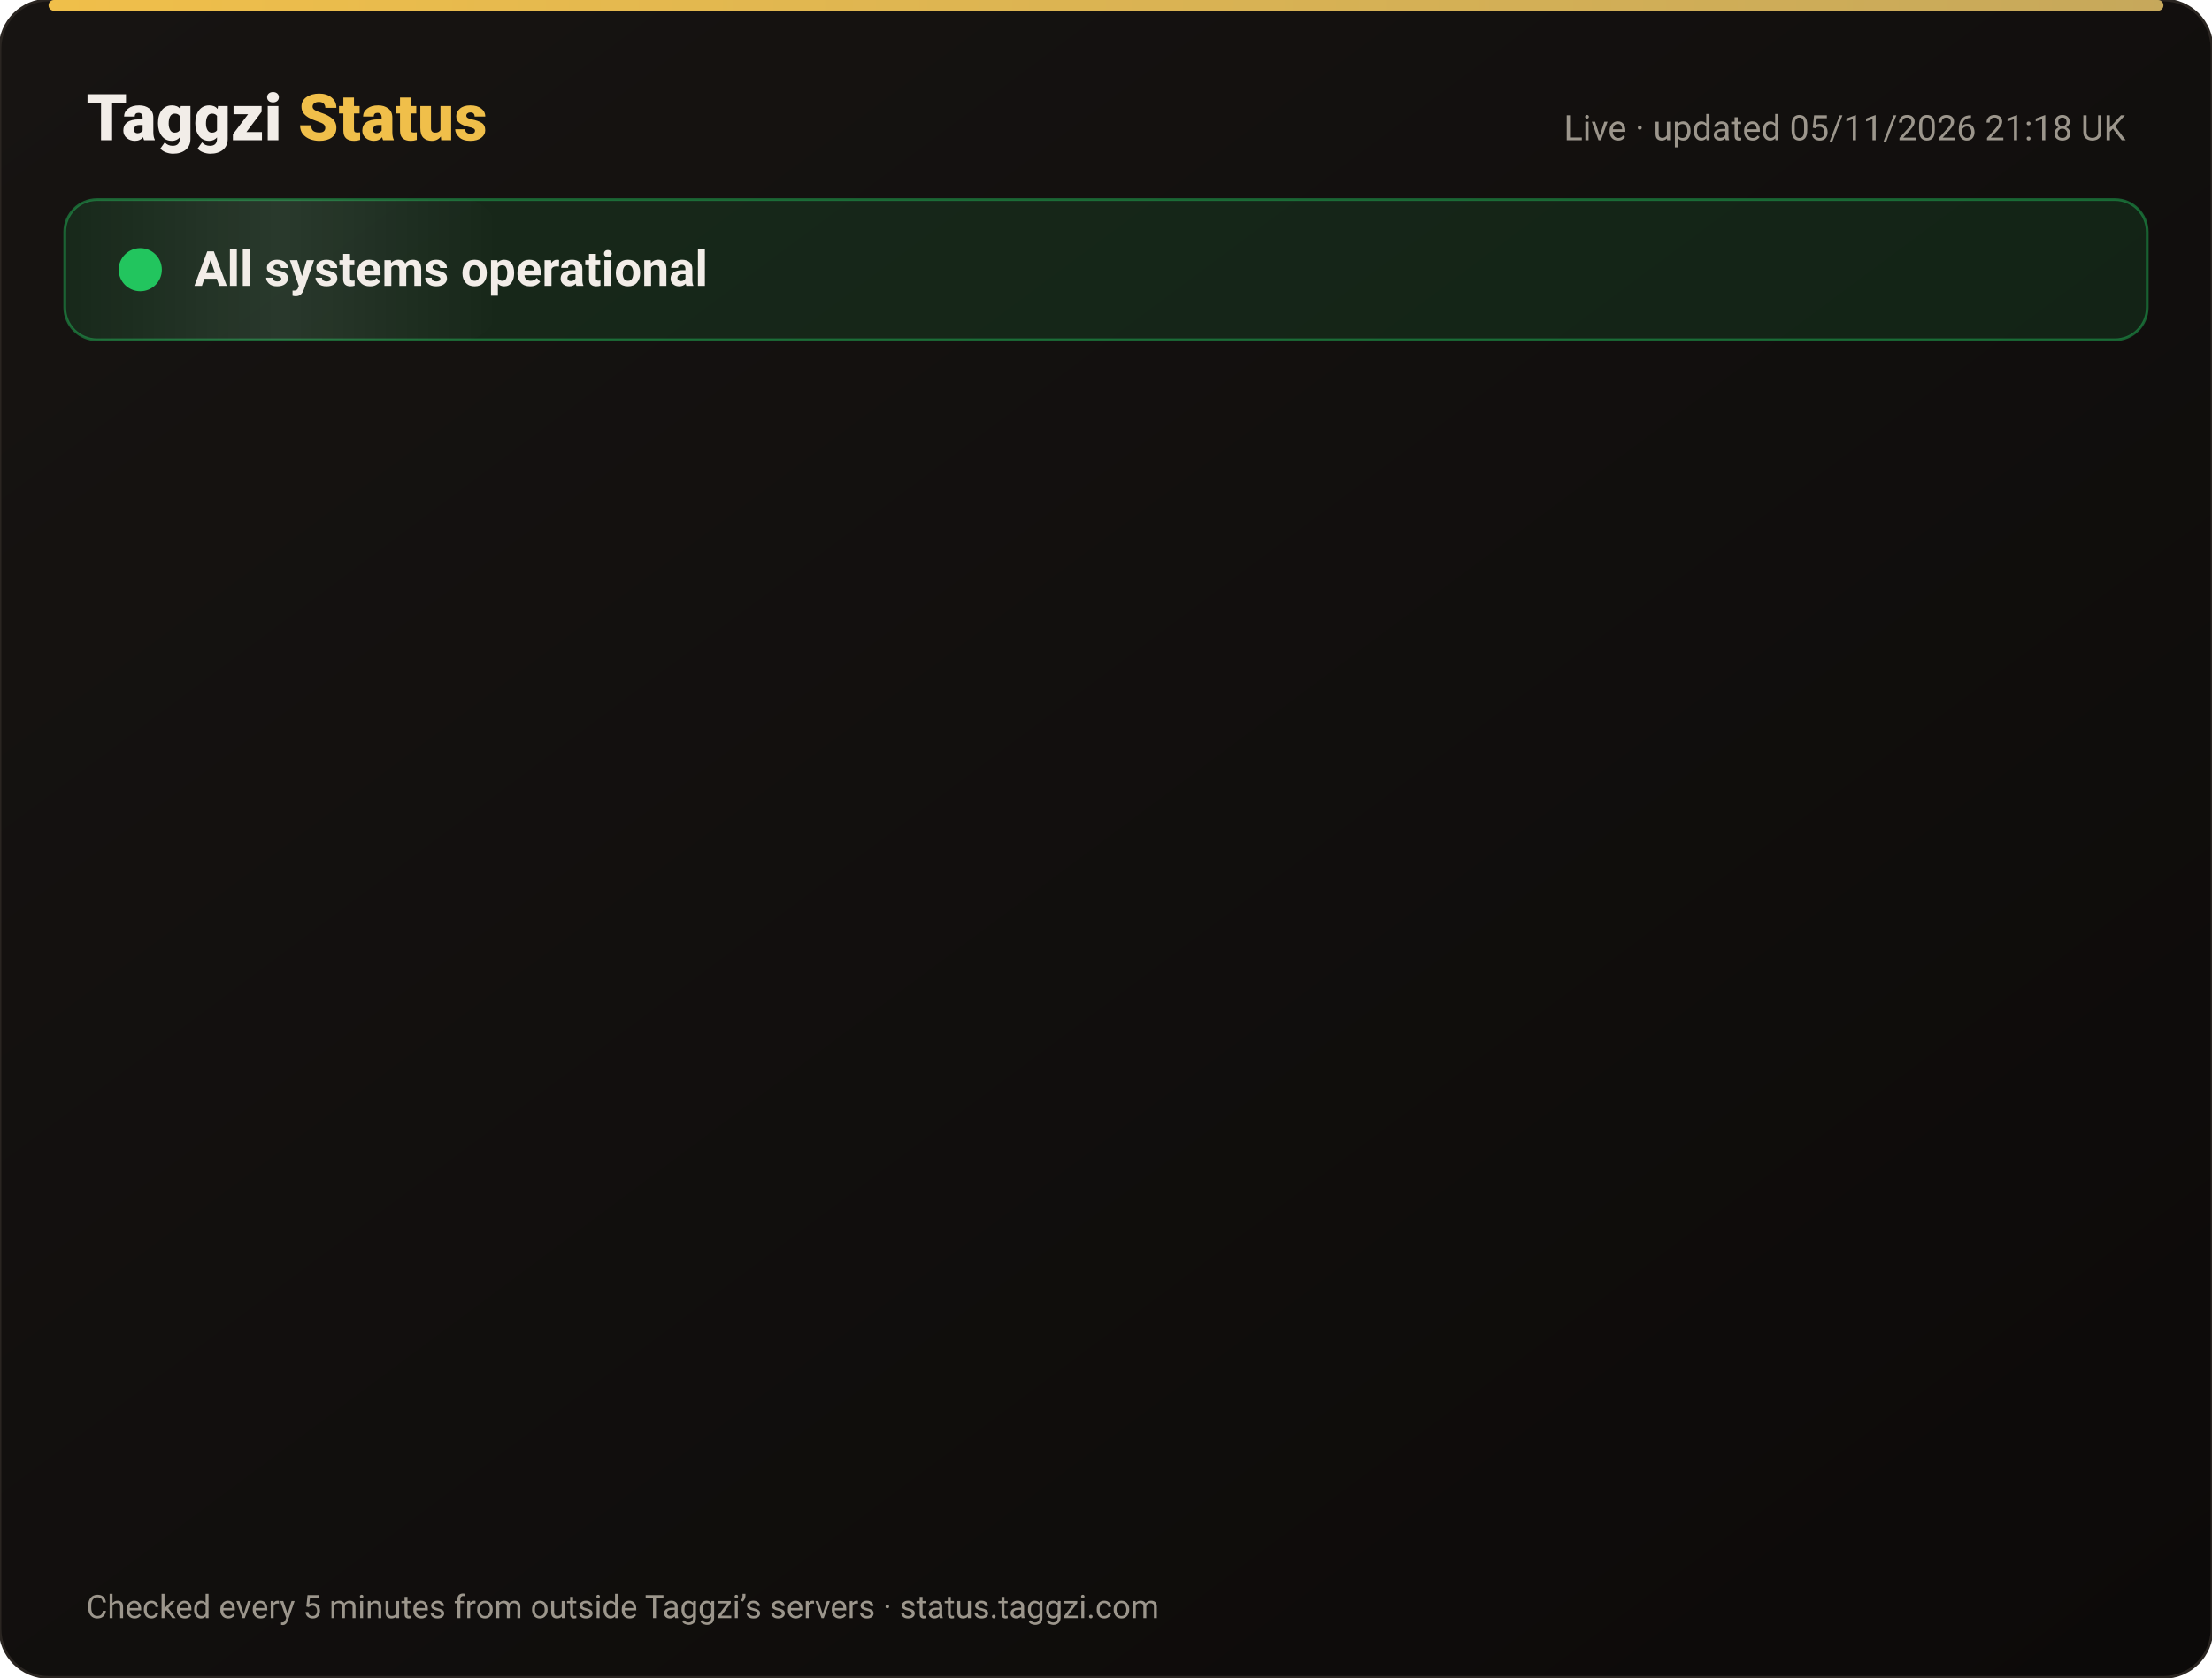
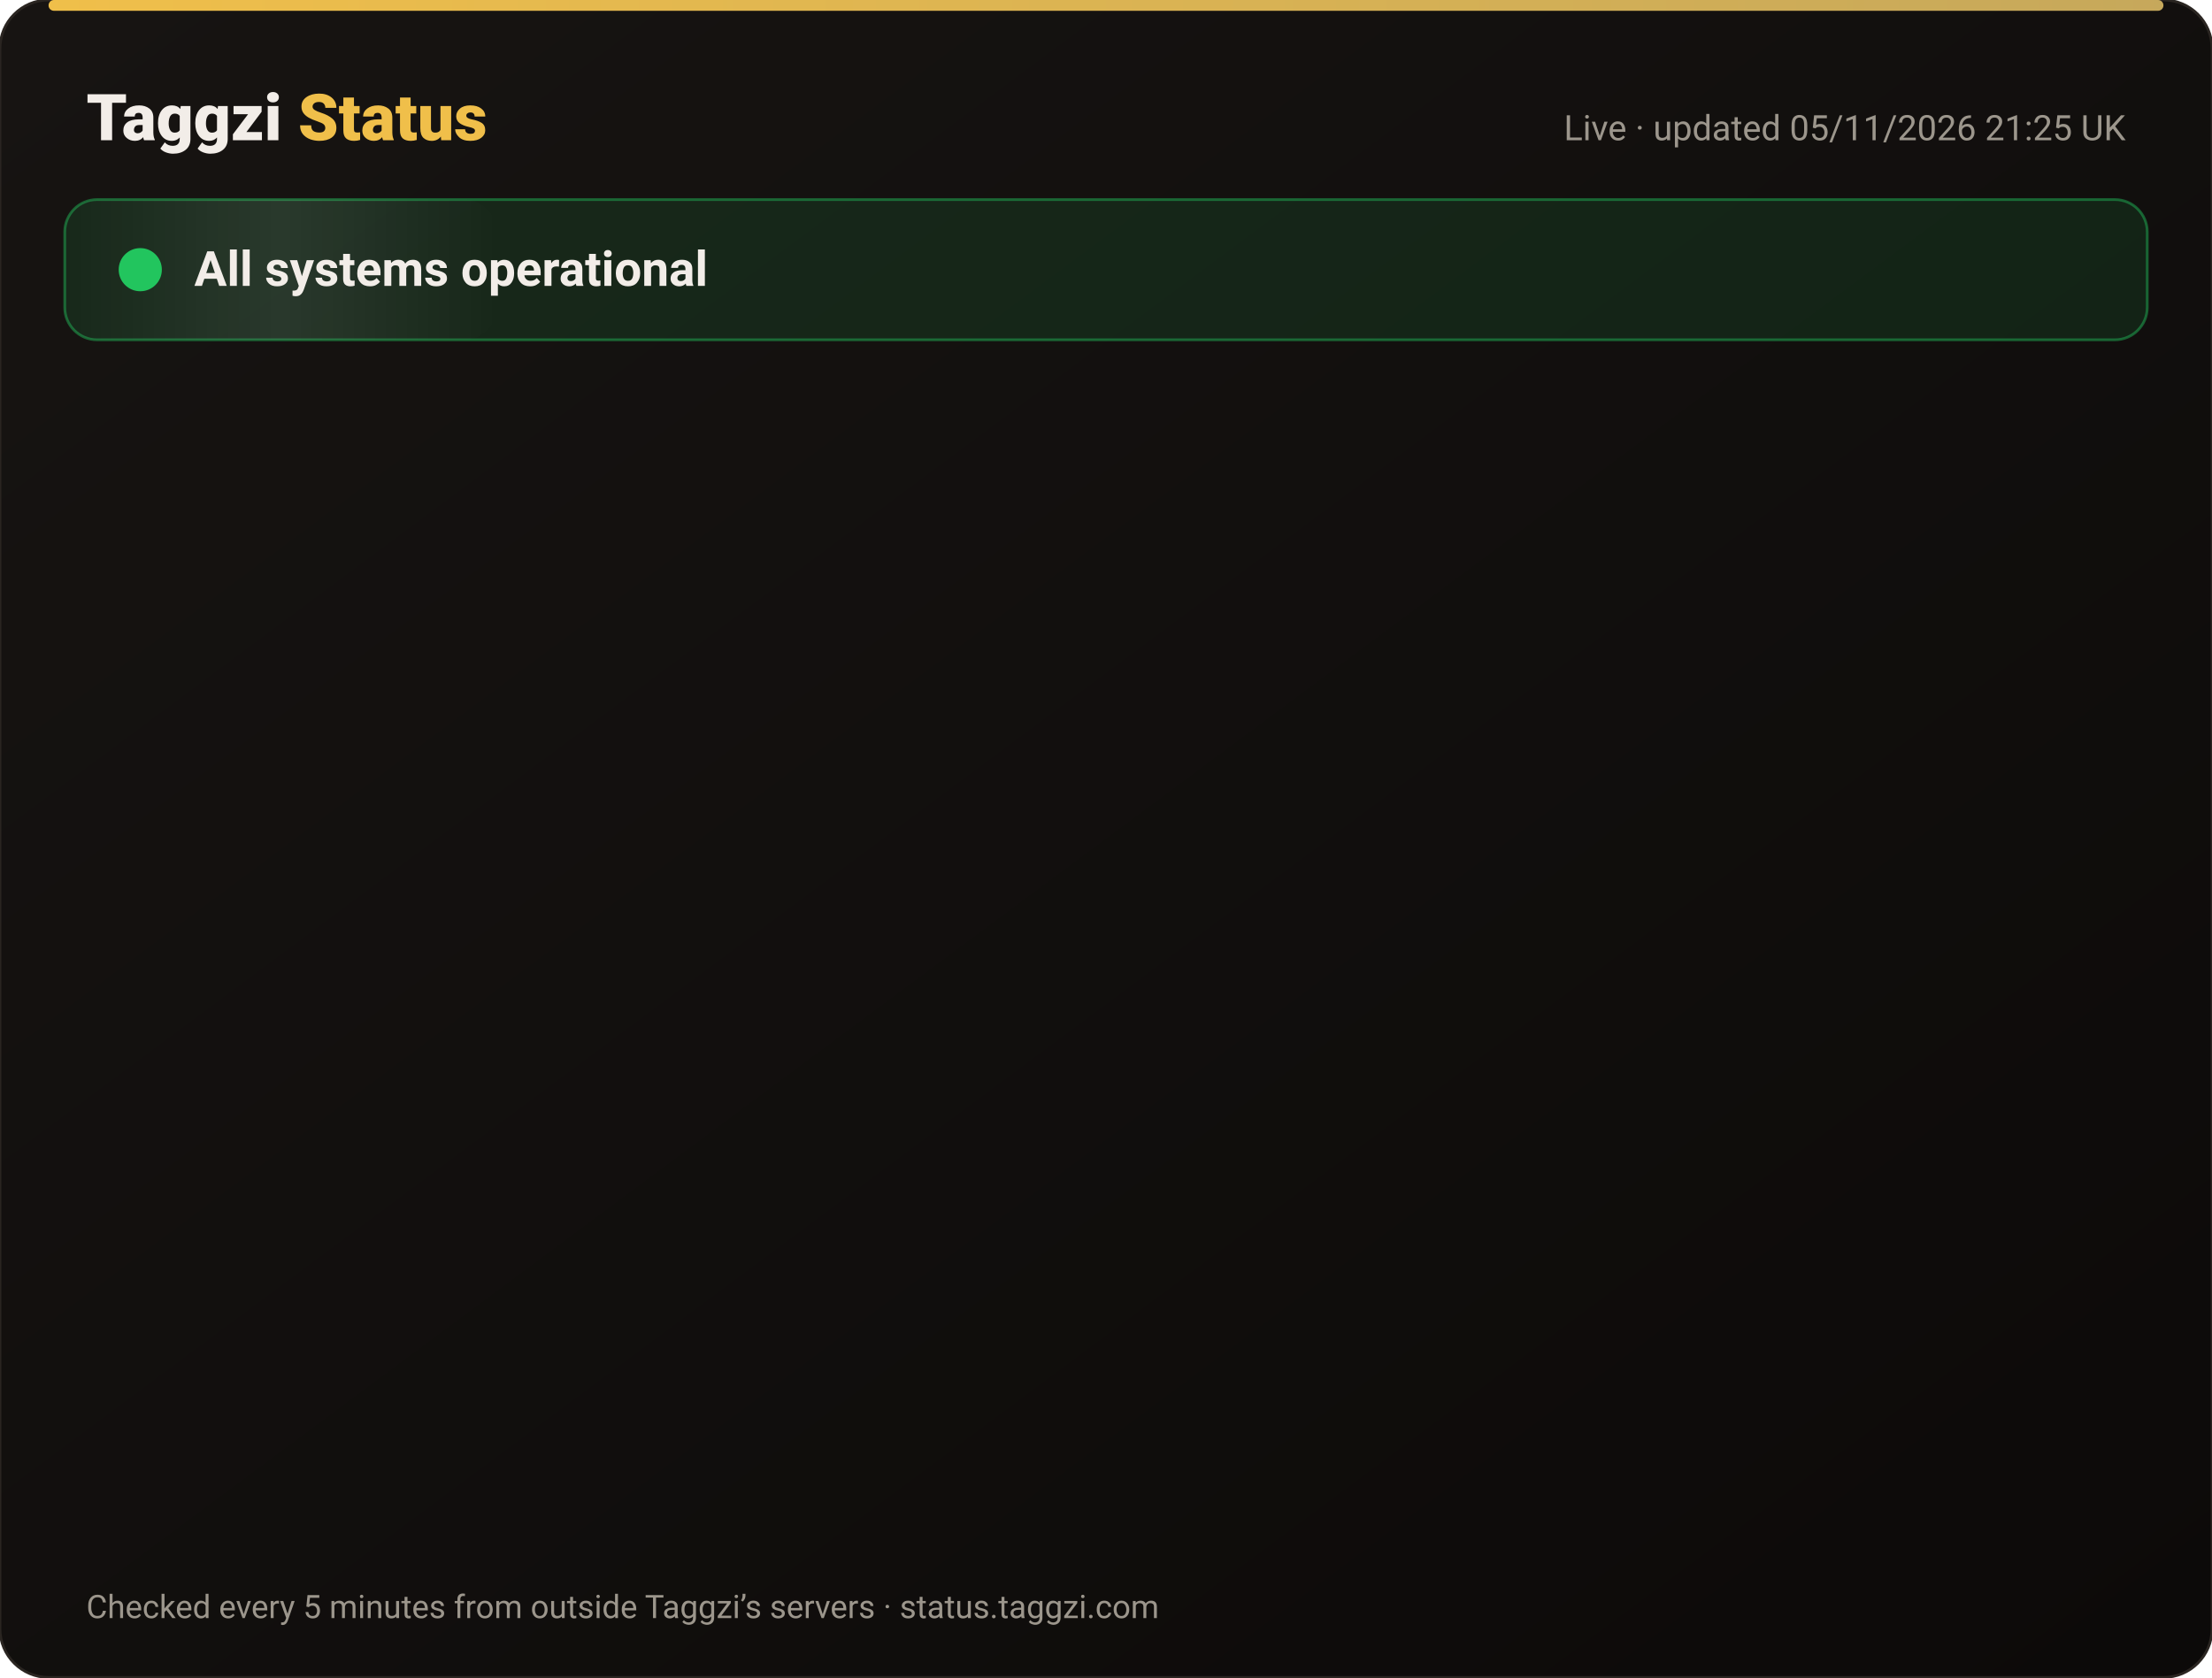
<svg xmlns="http://www.w3.org/2000/svg" width="820" height="622" viewBox="0 0 820 622" font-family="-apple-system,Segoe UI,Roboto,Helvetica,Arial,sans-serif">
  <defs>
    <linearGradient id="bg" x1="0" y1="0" x2="1" y2="1">
      <stop offset="0" stop-color="#171412" />
      <stop offset="1" stop-color="#0C0A09" />
    </linearGradient>
    <linearGradient id="gold" x1="0" x2="1">
      <stop offset="0" stop-color="#F0BF4A" />
      <stop offset="1" stop-color="#c6a85b" />
    </linearGradient>
    <linearGradient id="shine" x1="0" x2="1">
      <stop offset="0" stop-color="#fff" stop-opacity="0" />
      <stop offset=".5" stop-color="#fff" stop-opacity=".08" />
      <stop offset="1" stop-color="#fff" stop-opacity="0" />
    </linearGradient>
  </defs>
  <rect width="820" height="622" rx="18" fill="url(#bg)" stroke="#2a2521" />
  <rect x="18" y="0" width="784" height="4" rx="2" fill="url(#gold)" />
  <text x="32" y="52" font-size="24" font-weight="800" fill="#F2EDE8">Taggzi <tspan fill="#F0BF4A">Status</tspan>
  </text>
-   <text x="788" y="52" font-size="13" fill="#9C968C" text-anchor="end">Live · updated 05/11/2026 21:18 UK</text>
+   <text x="788" y="52" font-size="13" fill="#9C968C" text-anchor="end">Live · updated 05/11/2026 21:25 UK</text>
  <rect x="24" y="74" width="772" height="52" rx="12" fill="#22c55e" fill-opacity=".12" stroke="#22c55e" stroke-opacity=".45" />
  <rect x="24" y="74" width="160" height="52" rx="12" fill="url(#shine)">
    <animate attributeName="x" from="-160" to="820" dur="4s" repeatCount="indefinite" />
  </rect>
  <circle cx="52" cy="100" r="7" fill="#22c55e" />
  <circle cx="52" cy="100" r="7" fill="none" stroke="#22c55e" stroke-width="2">
    <animate attributeName="r" values="7;15;7" dur="2s" repeatCount="indefinite" />
    <animate attributeName="opacity" values=".9;0;.9" dur="2s" repeatCount="indefinite" />
  </circle>
  <text x="72" y="106" font-size="18" font-weight="700" fill="#F2EDE8">All systems operational</text>
  <g opacity="0">
    <animate attributeName="opacity" from="0" to="1" begin="0.00s" dur=".6s" fill="freeze" />
    <line x1="32" y1="188" x2="788" y2="188" stroke="#2a2521" />
    <circle cx="44" cy="166" r="6" fill="#22c55e">
      <animate attributeName="opacity" values="1;.45;1" dur="2.4s" begin="0.00s" repeatCount="indefinite" />
    </circle>
    <text x="62" y="171" font-size="15" font-weight="650" fill="#F2EDE8">Website</text>
    <text x="630" y="171" font-size="13" fill="#9C968C" text-anchor="end">99.96% uptime</text>
    <rect x="648" y="154" width="140" height="24" rx="12" fill="#22c55e" fill-opacity=".14" stroke="#22c55e" stroke-opacity=".5" />
    <text x="718" y="171" font-size="12" font-weight="700" fill="#22c55e" text-anchor="middle">Operational</text>
  </g>
  <g opacity="0">
    <animate attributeName="opacity" from="0" to="1" begin="0.15s" dur=".6s" fill="freeze" />
    <line x1="32" y1="234" x2="788" y2="234" stroke="#2a2521" />
    <circle cx="44" cy="212" r="6" fill="#22c55e">
      <animate attributeName="opacity" values="1;.45;1" dur="2.4s" begin="0.15s" repeatCount="indefinite" />
    </circle>
    <text x="62" y="217" font-size="15" font-weight="650" fill="#F2EDE8">Tag scans</text>
    <text x="630" y="217" font-size="13" fill="#9C968C" text-anchor="end">99.96% uptime</text>
    <rect x="648" y="200" width="140" height="24" rx="12" fill="#22c55e" fill-opacity=".14" stroke="#22c55e" stroke-opacity=".5" />
    <text x="718" y="217" font-size="12" font-weight="700" fill="#22c55e" text-anchor="middle">Operational</text>
  </g>
  <g opacity="0">
    <animate attributeName="opacity" from="0" to="1" begin="0.30s" dur=".6s" fill="freeze" />
    <line x1="32" y1="280" x2="788" y2="280" stroke="#2a2521" />
    <circle cx="44" cy="258" r="6" fill="#22c55e">
      <animate attributeName="opacity" values="1;.45;1" dur="2.4s" begin="0.30s" repeatCount="indefinite" />
    </circle>
    <text x="62" y="263" font-size="15" font-weight="650" fill="#F2EDE8">Manual tag lookup</text>
    <text x="630" y="263" font-size="13" fill="#9C968C" text-anchor="end">99.96% uptime</text>
    <rect x="648" y="246" width="140" height="24" rx="12" fill="#22c55e" fill-opacity=".14" stroke="#22c55e" stroke-opacity=".5" />
    <text x="718" y="263" font-size="12" font-weight="700" fill="#22c55e" text-anchor="middle">Operational</text>
  </g>
  <g opacity="0">
    <animate attributeName="opacity" from="0" to="1" begin="0.45s" dur=".6s" fill="freeze" />
    <line x1="32" y1="326" x2="788" y2="326" stroke="#2a2521" />
    <circle cx="44" cy="304" r="6" fill="#22c55e">
      <animate attributeName="opacity" values="1;.45;1" dur="2.4s" begin="0.45s" repeatCount="indefinite" />
    </circle>
    <text x="62" y="309" font-size="15" font-weight="650" fill="#F2EDE8">App &amp; login</text>
    <text x="630" y="309" font-size="13" fill="#9C968C" text-anchor="end">99.96% uptime</text>
    <rect x="648" y="292" width="140" height="24" rx="12" fill="#22c55e" fill-opacity=".14" stroke="#22c55e" stroke-opacity=".5" />
    <text x="718" y="309" font-size="12" font-weight="700" fill="#22c55e" text-anchor="middle">Operational</text>
  </g>
  <g opacity="0">
    <animate attributeName="opacity" from="0" to="1" begin="0.60s" dur=".6s" fill="freeze" />
    <line x1="32" y1="372" x2="788" y2="372" stroke="#2a2521" />
    <circle cx="44" cy="350" r="6" fill="#22c55e">
      <animate attributeName="opacity" values="1;.45;1" dur="2.4s" begin="0.60s" repeatCount="indefinite" />
    </circle>
    <text x="62" y="355" font-size="15" font-weight="650" fill="#F2EDE8">Community alerts</text>
    <text x="630" y="355" font-size="13" fill="#9C968C" text-anchor="end">99.96% uptime</text>
    <rect x="648" y="338" width="140" height="24" rx="12" fill="#22c55e" fill-opacity=".14" stroke="#22c55e" stroke-opacity=".5" />
    <text x="718" y="355" font-size="12" font-weight="700" fill="#22c55e" text-anchor="middle">Operational</text>
  </g>
  <g opacity="0">
    <animate attributeName="opacity" from="0" to="1" begin="0.75s" dur=".6s" fill="freeze" />
    <line x1="32" y1="418" x2="788" y2="418" stroke="#2a2521" />
    <circle cx="44" cy="396" r="6" fill="#22c55e">
      <animate attributeName="opacity" values="1;.45;1" dur="2.4s" begin="0.75s" repeatCount="indefinite" />
    </circle>
    <text x="62" y="401" font-size="15" font-weight="650" fill="#F2EDE8">Private calling</text>
    <text x="630" y="401" font-size="13" fill="#9C968C" text-anchor="end">99.96% uptime</text>
    <rect x="648" y="384" width="140" height="24" rx="12" fill="#22c55e" fill-opacity=".14" stroke="#22c55e" stroke-opacity=".5" />
    <text x="718" y="401" font-size="12" font-weight="700" fill="#22c55e" text-anchor="middle">Operational</text>
  </g>
  <g opacity="0">
    <animate attributeName="opacity" from="0" to="1" begin="0.90s" dur=".6s" fill="freeze" />
    <line x1="32" y1="464" x2="788" y2="464" stroke="#2a2521" />
    <circle cx="44" cy="442" r="6" fill="#22c55e">
      <animate attributeName="opacity" values="1;.45;1" dur="2.4s" begin="0.90s" repeatCount="indefinite" />
    </circle>
    <text x="62" y="447" font-size="15" font-weight="650" fill="#F2EDE8">Payments</text>
    <text x="630" y="447" font-size="13" fill="#9C968C" text-anchor="end">99.95% uptime</text>
    <rect x="648" y="430" width="140" height="24" rx="12" fill="#22c55e" fill-opacity=".14" stroke="#22c55e" stroke-opacity=".5" />
    <text x="718" y="447" font-size="12" font-weight="700" fill="#22c55e" text-anchor="middle">Operational</text>
  </g>
  <g opacity="0">
    <animate attributeName="opacity" from="0" to="1" begin="1.05s" dur=".6s" fill="freeze" />
    <line x1="32" y1="510" x2="788" y2="510" stroke="#2a2521" />
    <circle cx="44" cy="488" r="6" fill="#22c55e">
      <animate attributeName="opacity" values="1;.45;1" dur="2.4s" begin="1.05s" repeatCount="indefinite" />
    </circle>
    <text x="62" y="493" font-size="15" font-weight="650" fill="#F2EDE8">Email &amp; support</text>
    <text x="630" y="493" font-size="13" fill="#9C968C" text-anchor="end">99.96% uptime</text>
    <rect x="648" y="476" width="140" height="24" rx="12" fill="#22c55e" fill-opacity=".14" stroke="#22c55e" stroke-opacity=".5" />
    <text x="718" y="493" font-size="12" font-weight="700" fill="#22c55e" text-anchor="middle">Operational</text>
  </g>
  <g opacity="0">
    <animate attributeName="opacity" from="0" to="1" begin="1.20s" dur=".6s" fill="freeze" />
    <line x1="32" y1="556" x2="788" y2="556" stroke="#2a2521" />
    <circle cx="44" cy="534" r="6" fill="#22c55e">
      <animate attributeName="opacity" values="1;.45;1" dur="2.4s" begin="1.20s" repeatCount="indefinite" />
    </circle>
    <text x="62" y="539" font-size="15" font-weight="650" fill="#F2EDE8">Secure connection (SSL)</text>
    <text x="630" y="539" font-size="13" fill="#9C968C" text-anchor="end">100.00% uptime</text>
    <rect x="648" y="522" width="140" height="24" rx="12" fill="#22c55e" fill-opacity=".14" stroke="#22c55e" stroke-opacity=".5" />
    <text x="718" y="539" font-size="12" font-weight="700" fill="#22c55e" text-anchor="middle">Operational</text>
  </g>
  <text x="32" y="600" font-size="12" fill="#9C968C">Checked every 5 minutes from outside Taggzi’s servers · status.taggzi.com</text>
</svg>
